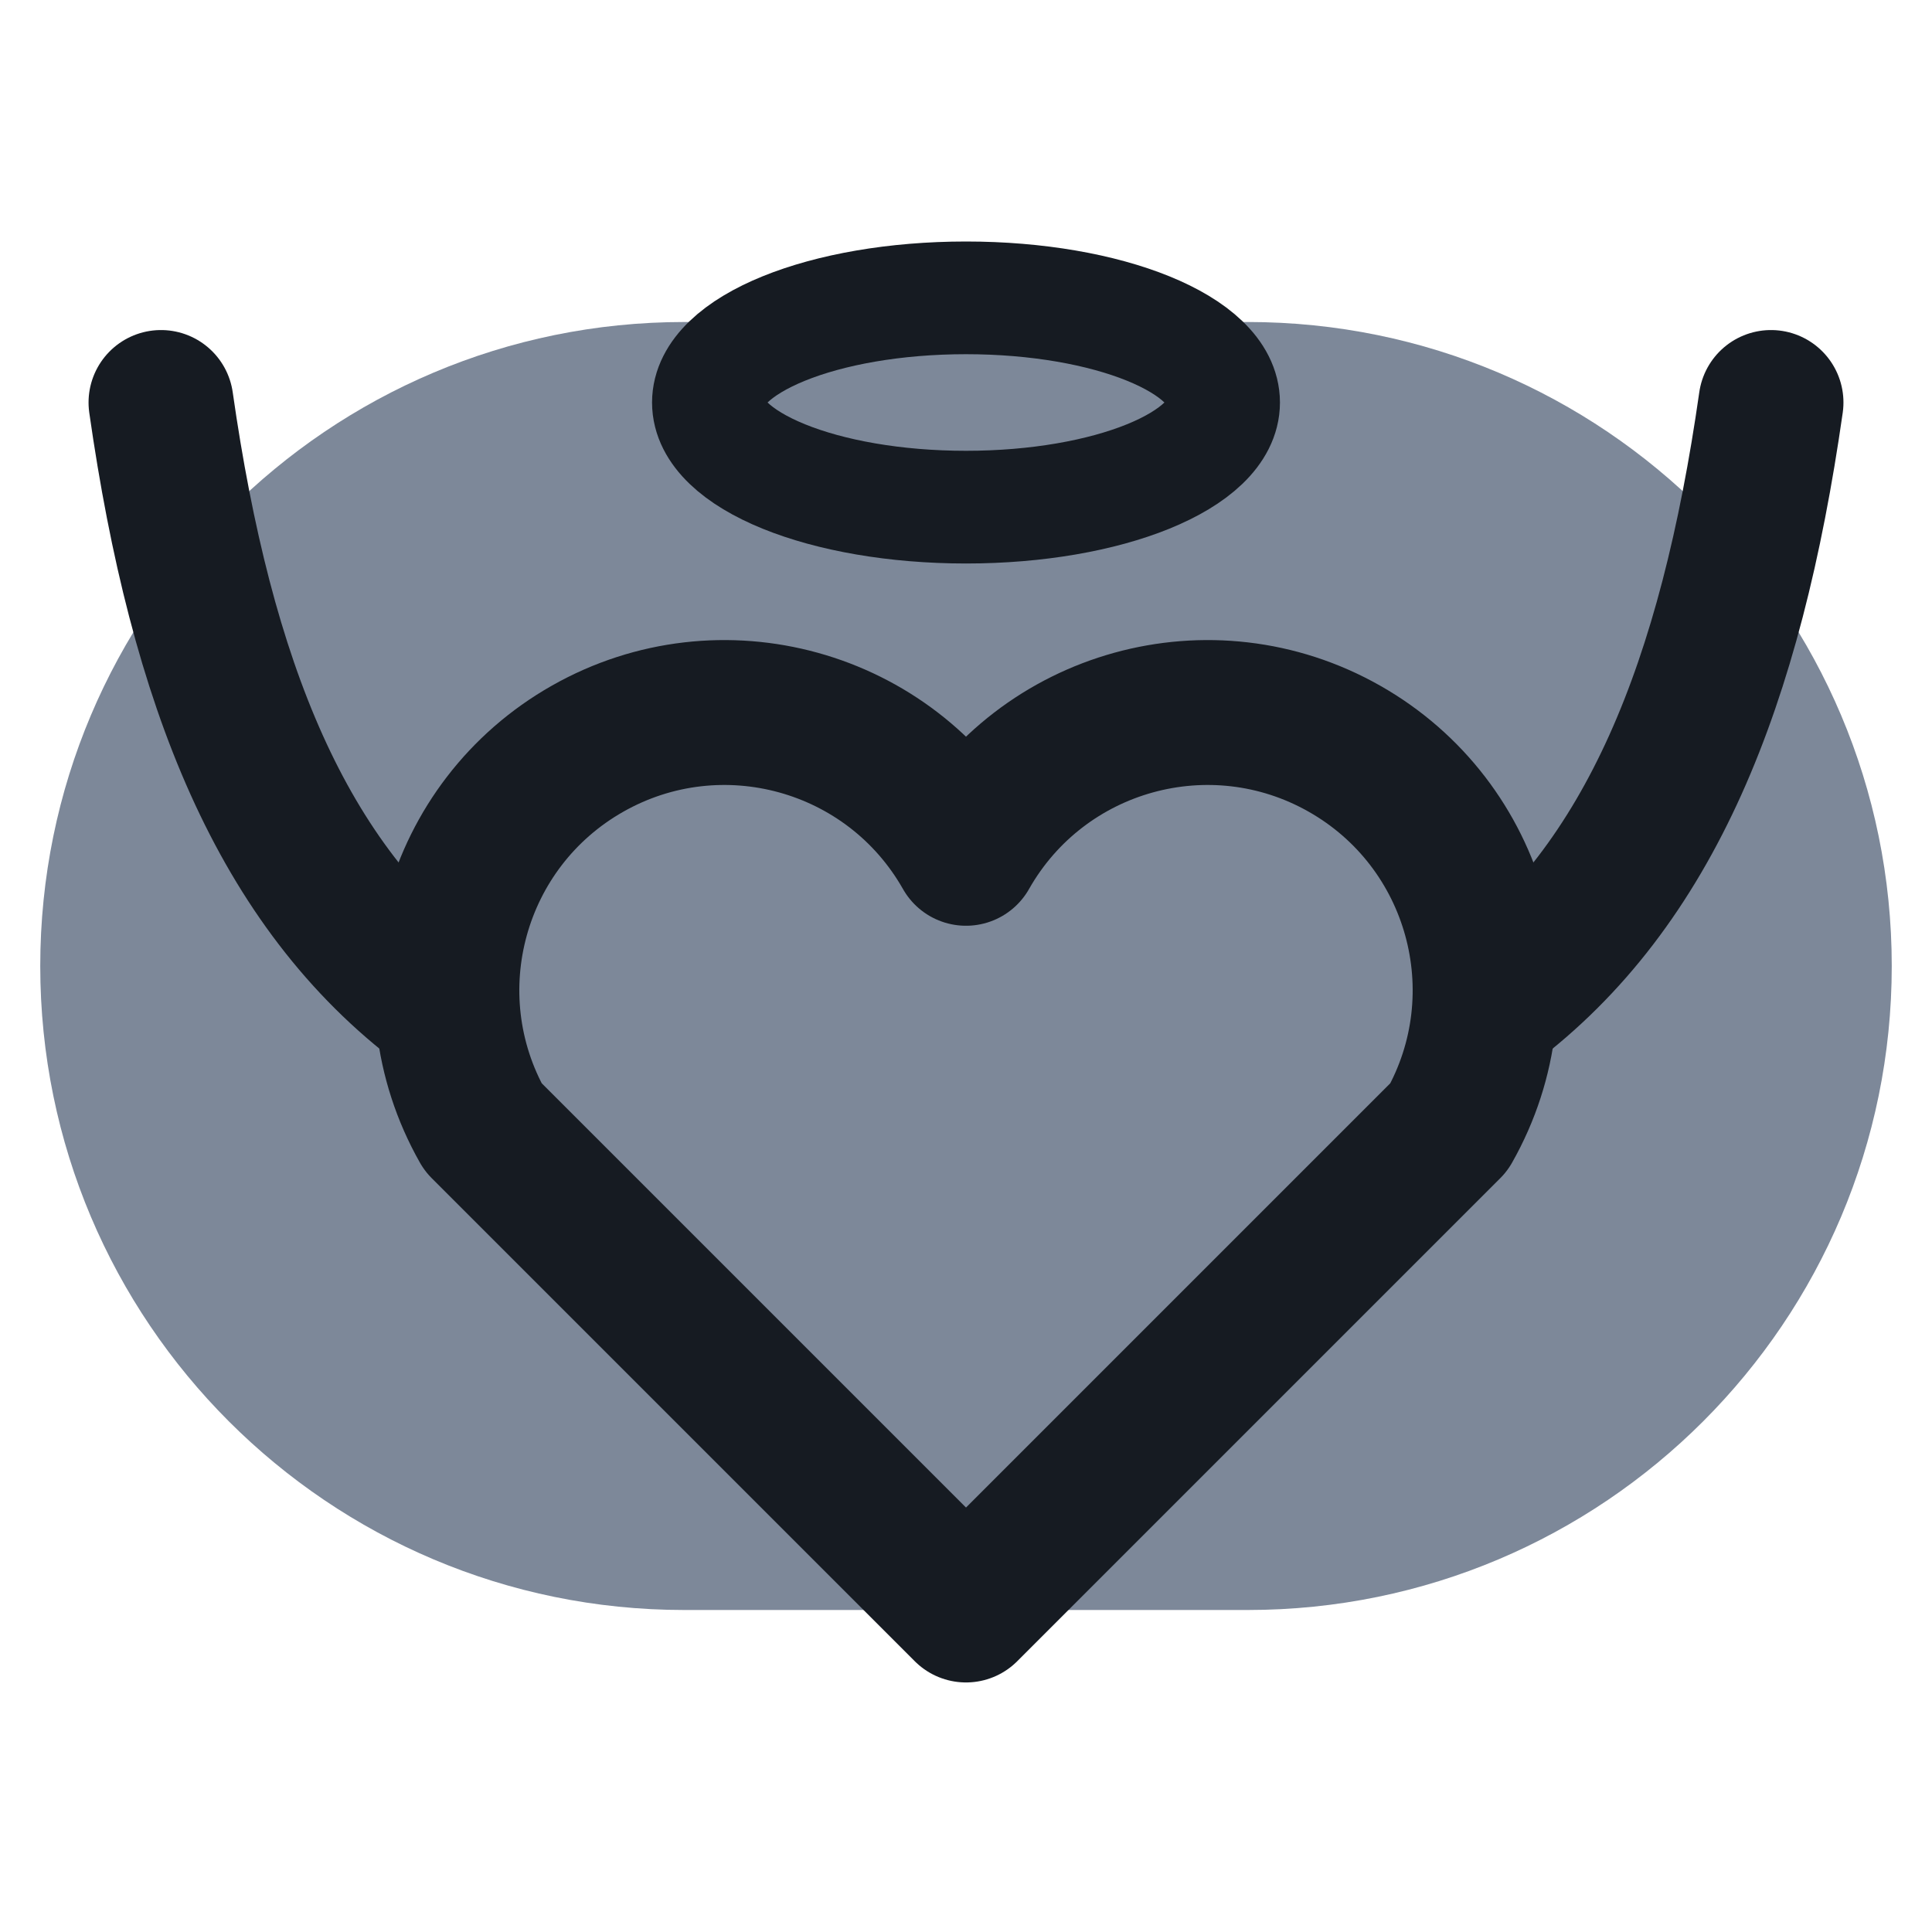
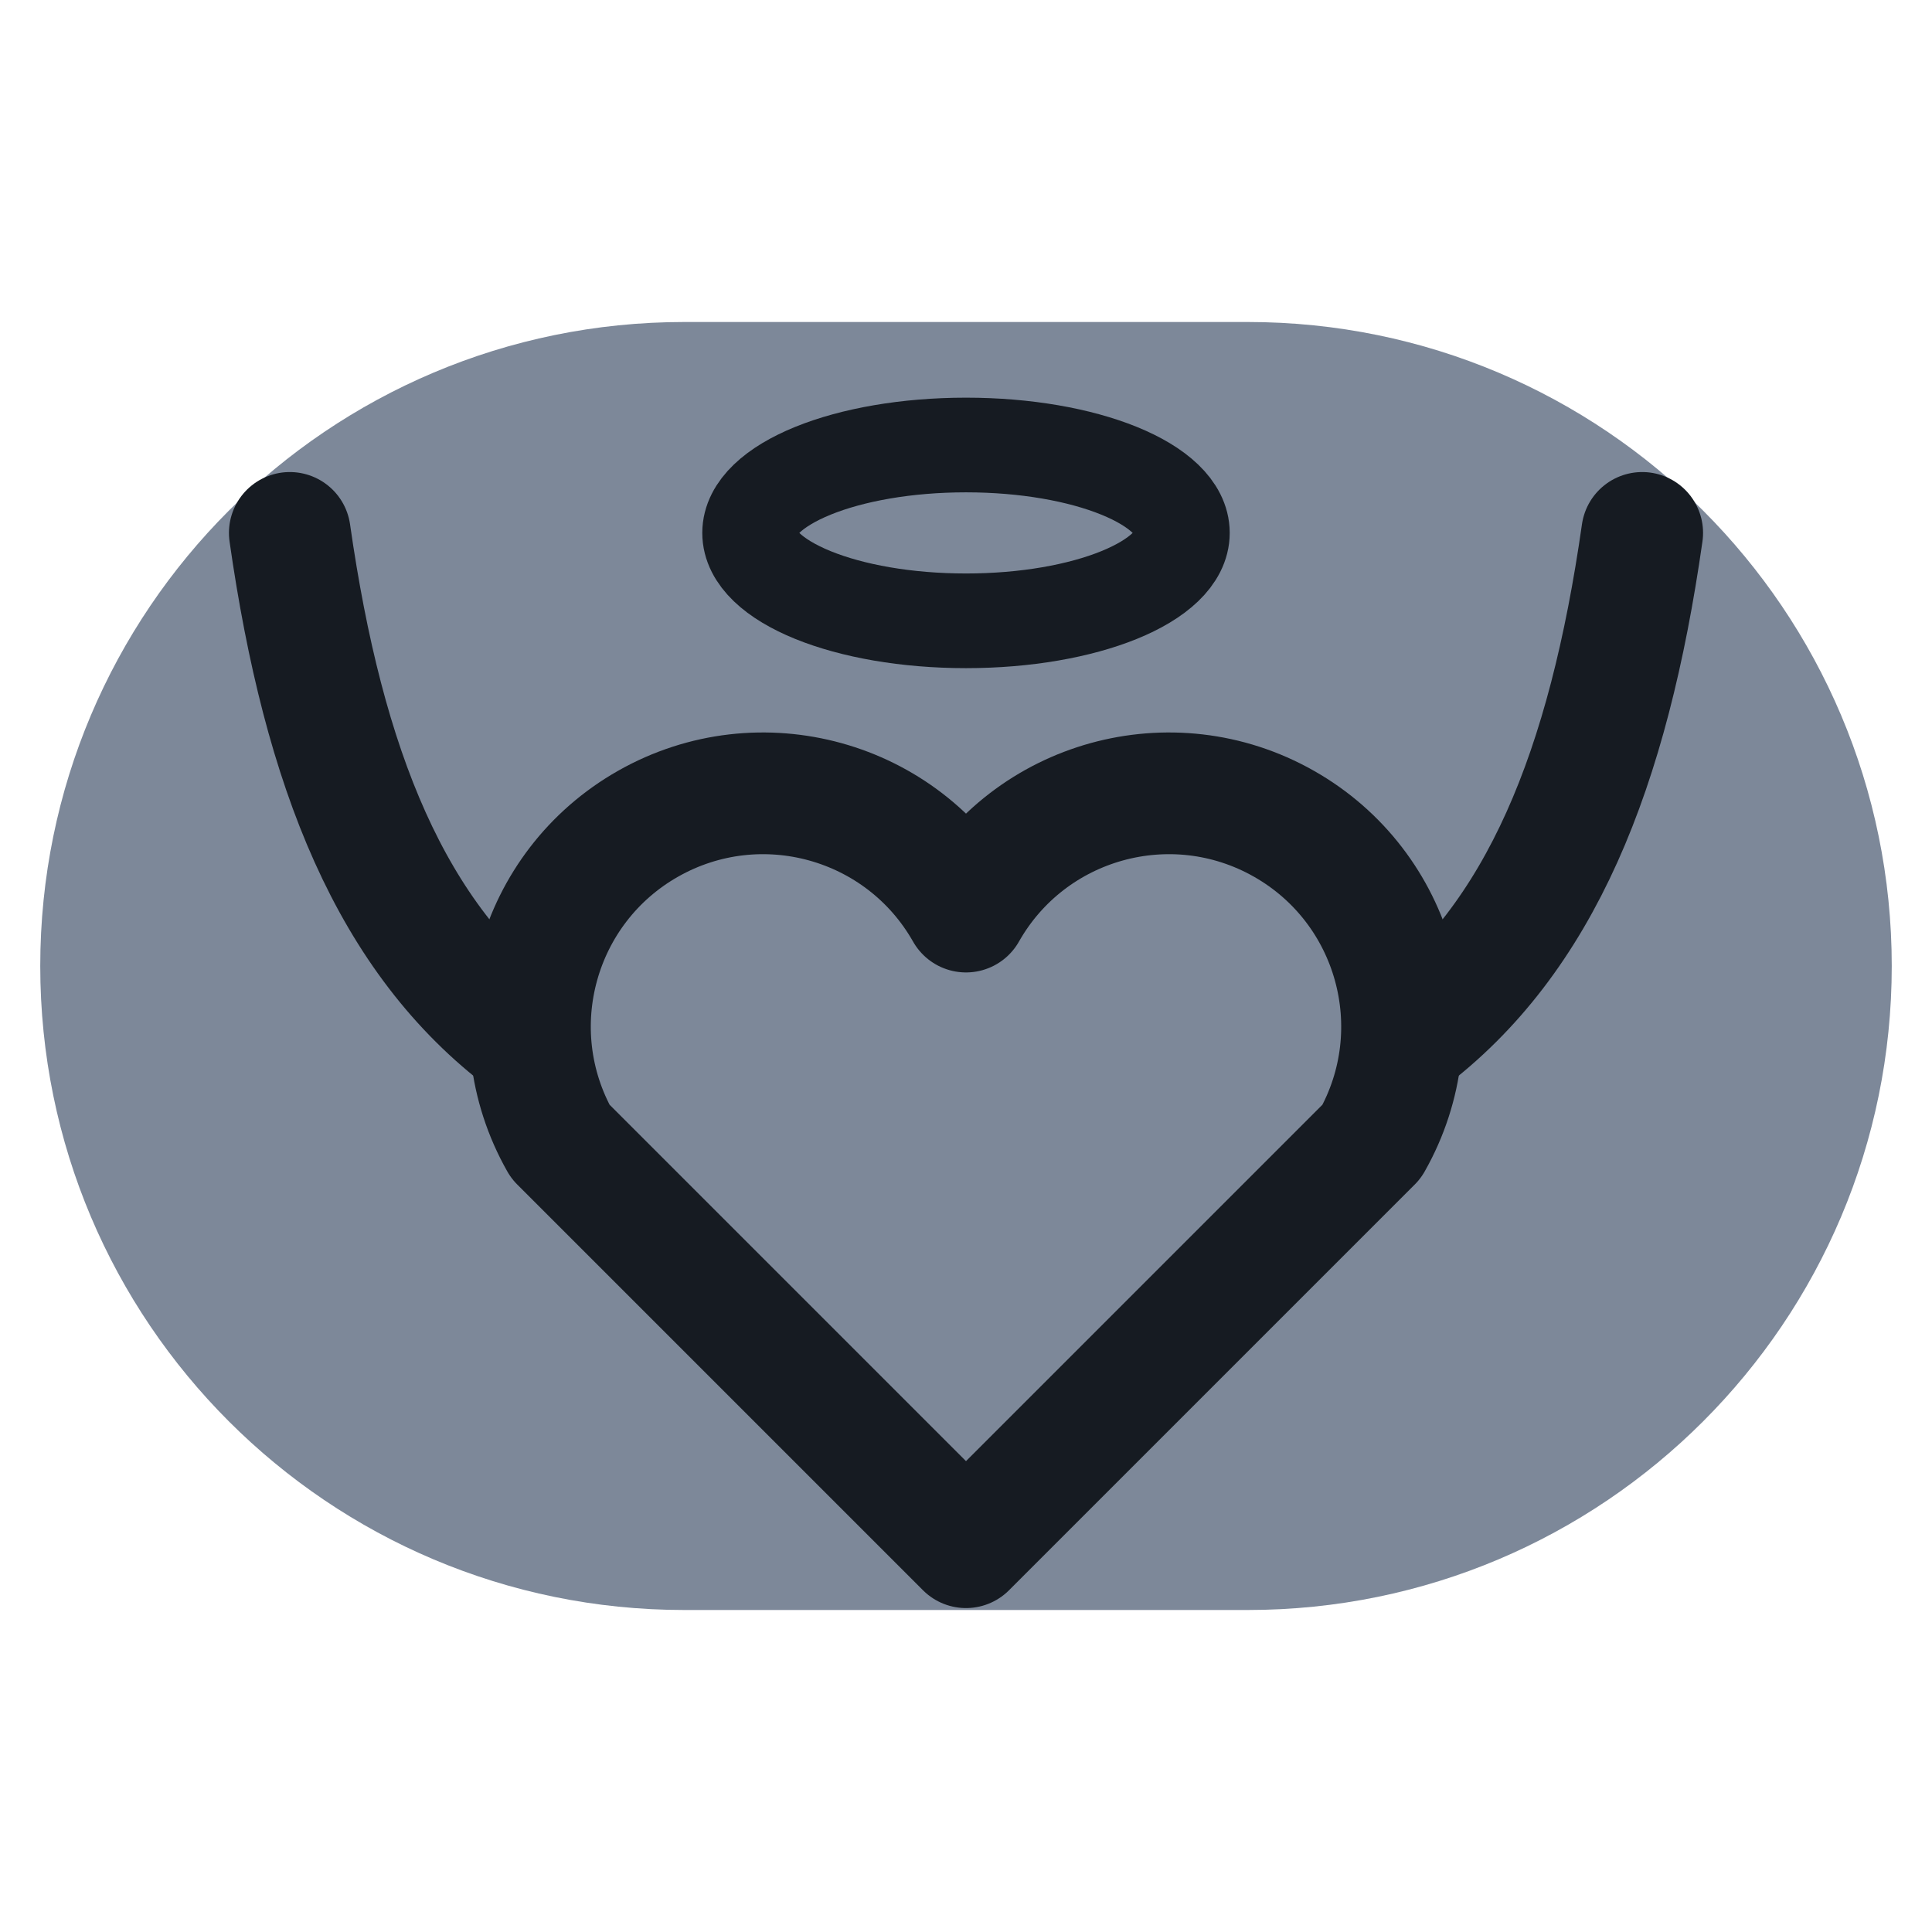
<svg xmlns="http://www.w3.org/2000/svg" viewBox="0 0 24 24" width="24" height="24">
  <rect x="0.5" y="4" width="23" height="16" rx="8" fill="#7d8899" />
-   <path d="M12 20L6 14a3.4 3.4 0 0 1 6-3.4 3.4 3.4 0 0 1 6 3.4z" fill="none" stroke="#161b22" stroke-width="1.8" stroke-linecap="round" stroke-linejoin="round" />
-   <ellipse cx="12" cy="5" rx="3.2" ry="1.3" fill="none" stroke="#161b22" stroke-width="1.4" stroke-linecap="round" stroke-linejoin="round" />
-   <path d="M5.5 12.5C3.5 11 2.5 8.5 2 5M18.5 12.5c2-1.5 3-4 3.5-7.5" fill="none" stroke="#161b22" stroke-width="1.8" stroke-linecap="round" stroke-linejoin="round" />
+   <g transform="translate(12,12.5) scale(0.84) translate(-12,-12)">
+     <path d="M12 20L6 14a3.4 3.4 0 0 1 6-3.4 3.4 3.4 0 0 1 6 3.4z" fill="none" stroke="#161b22" stroke-width="1.8" stroke-linecap="round" stroke-linejoin="round" />
+     <ellipse cx="12" cy="5" rx="3.2" ry="1.3" fill="none" stroke="#161b22" stroke-width="1.4" stroke-linecap="round" stroke-linejoin="round" />
+     <path d="M5.5 12.5C3.5 11 2.5 8.5 2 5M18.5 12.5c2-1.5 3-4 3.5-7.5" fill="none" stroke="#161b22" stroke-width="1.8" stroke-linecap="round" stroke-linejoin="round" />
+   </g>
</svg>
